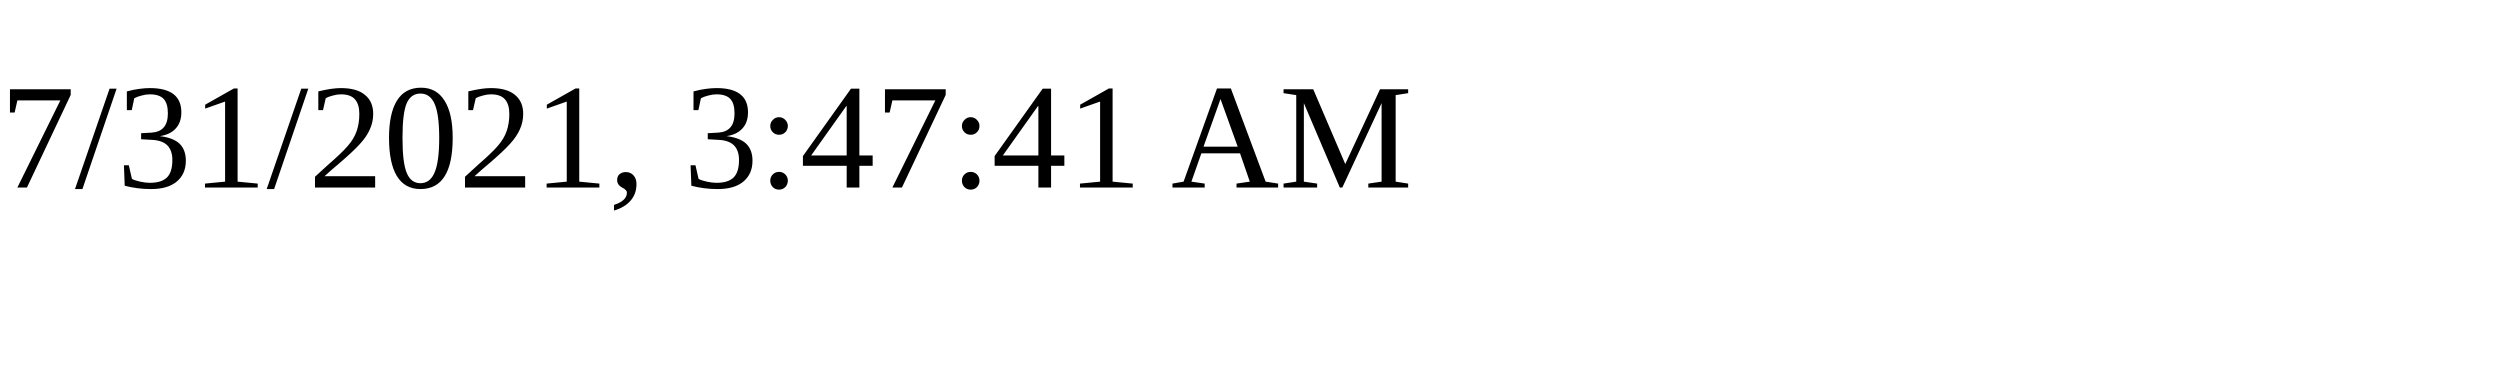
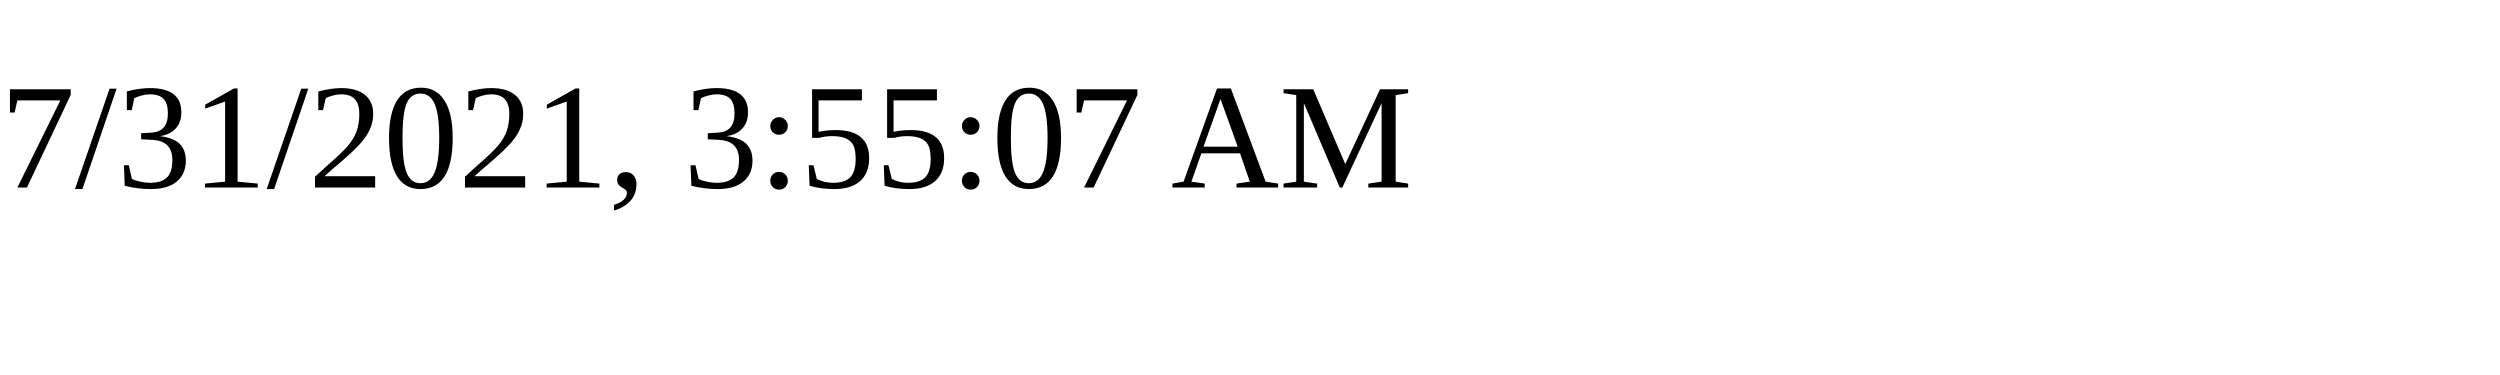
<svg xmlns="http://www.w3.org/2000/svg" height="30" width="200">
-   <text x="0" y="15">7/31/2021, 3:47:41 AM</text>
+   <text x="0" y="15">7/31/2021, 3:55:07 AM</text>
</svg>
